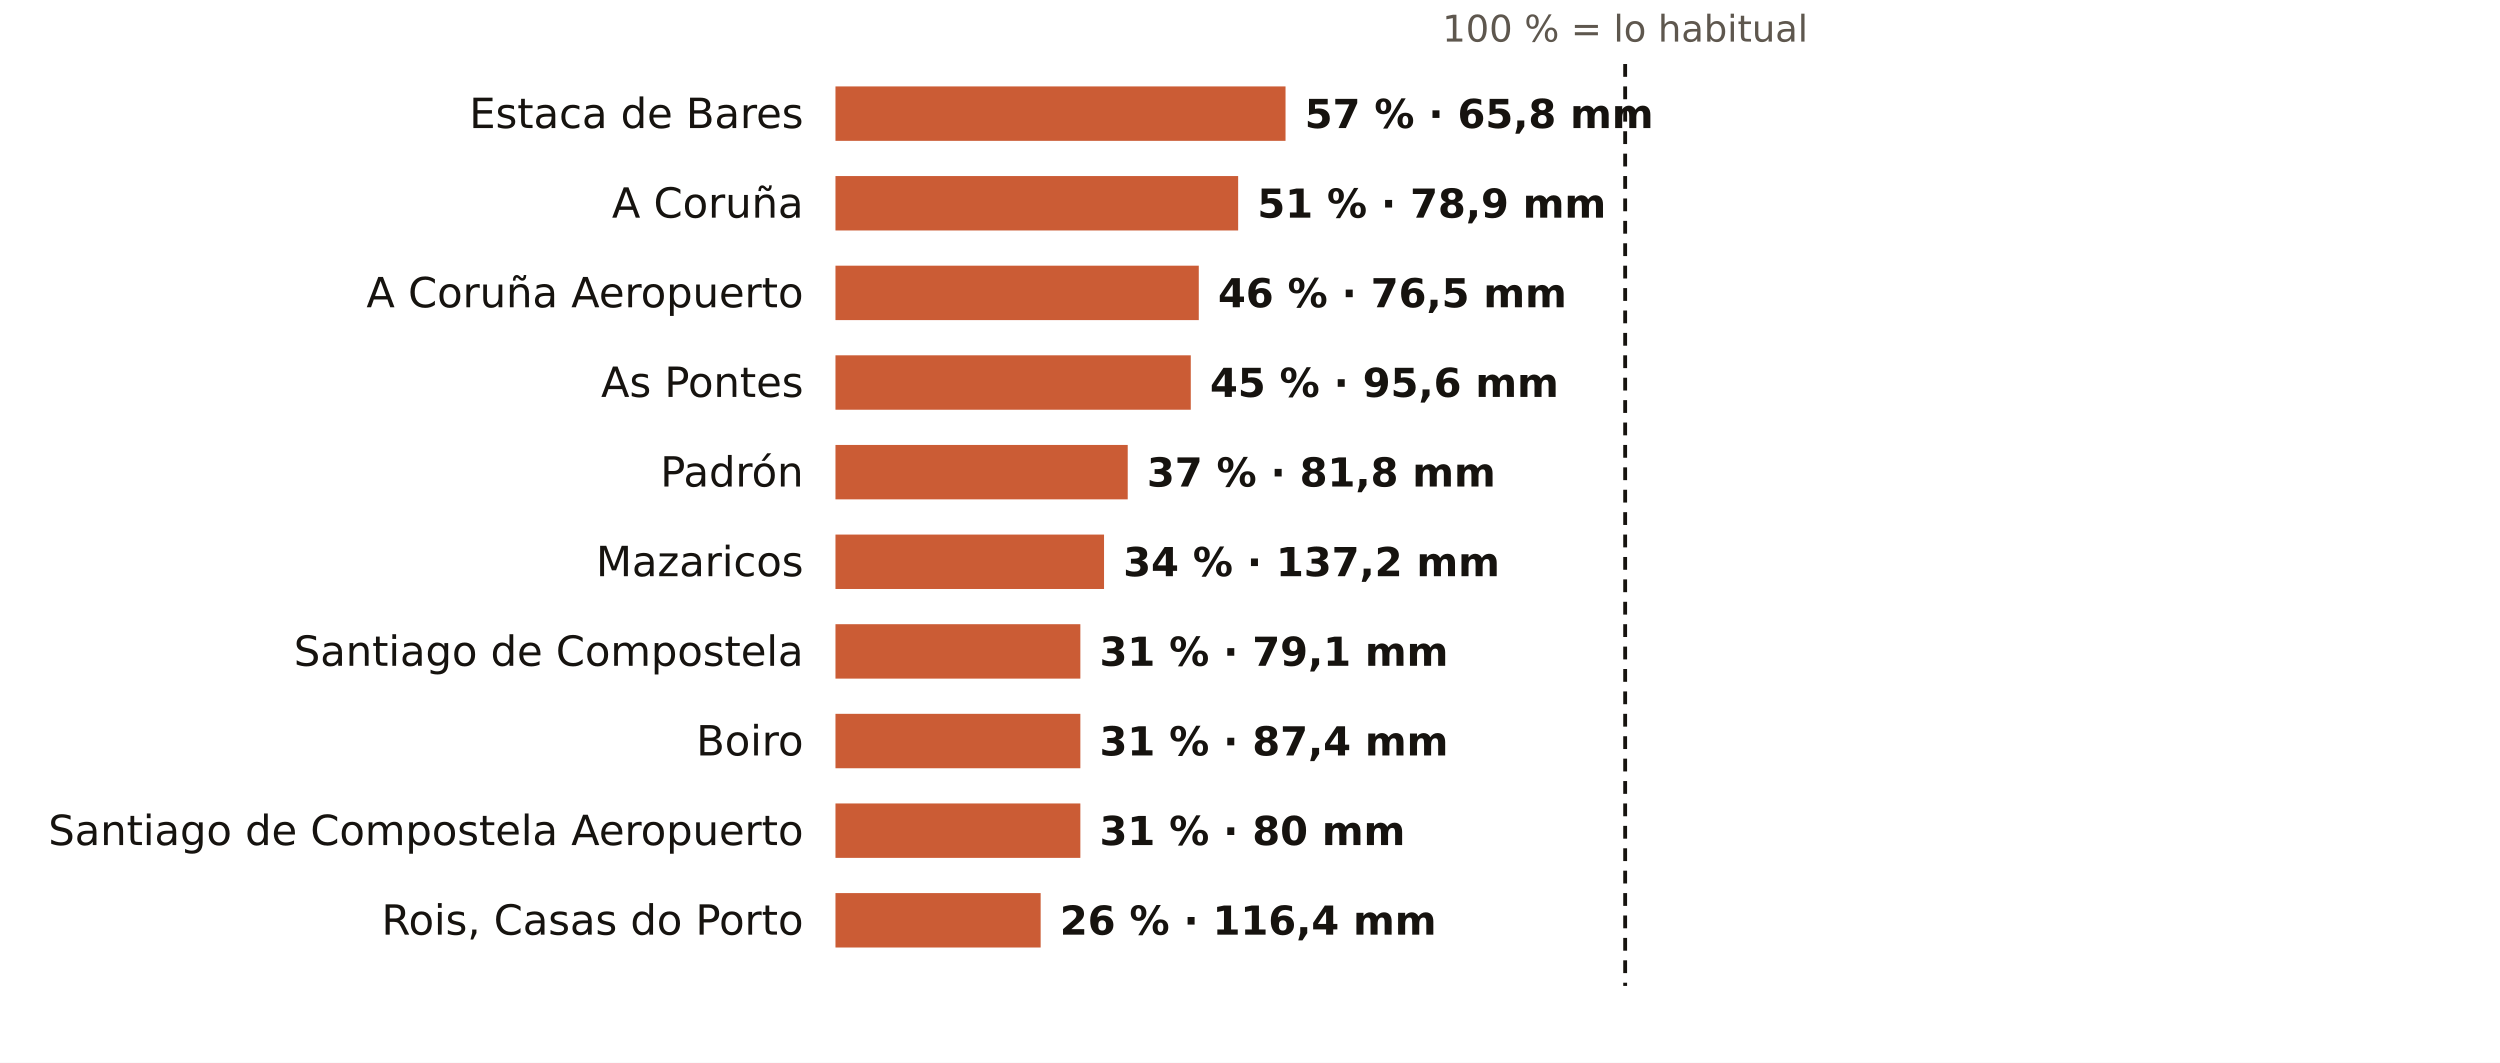
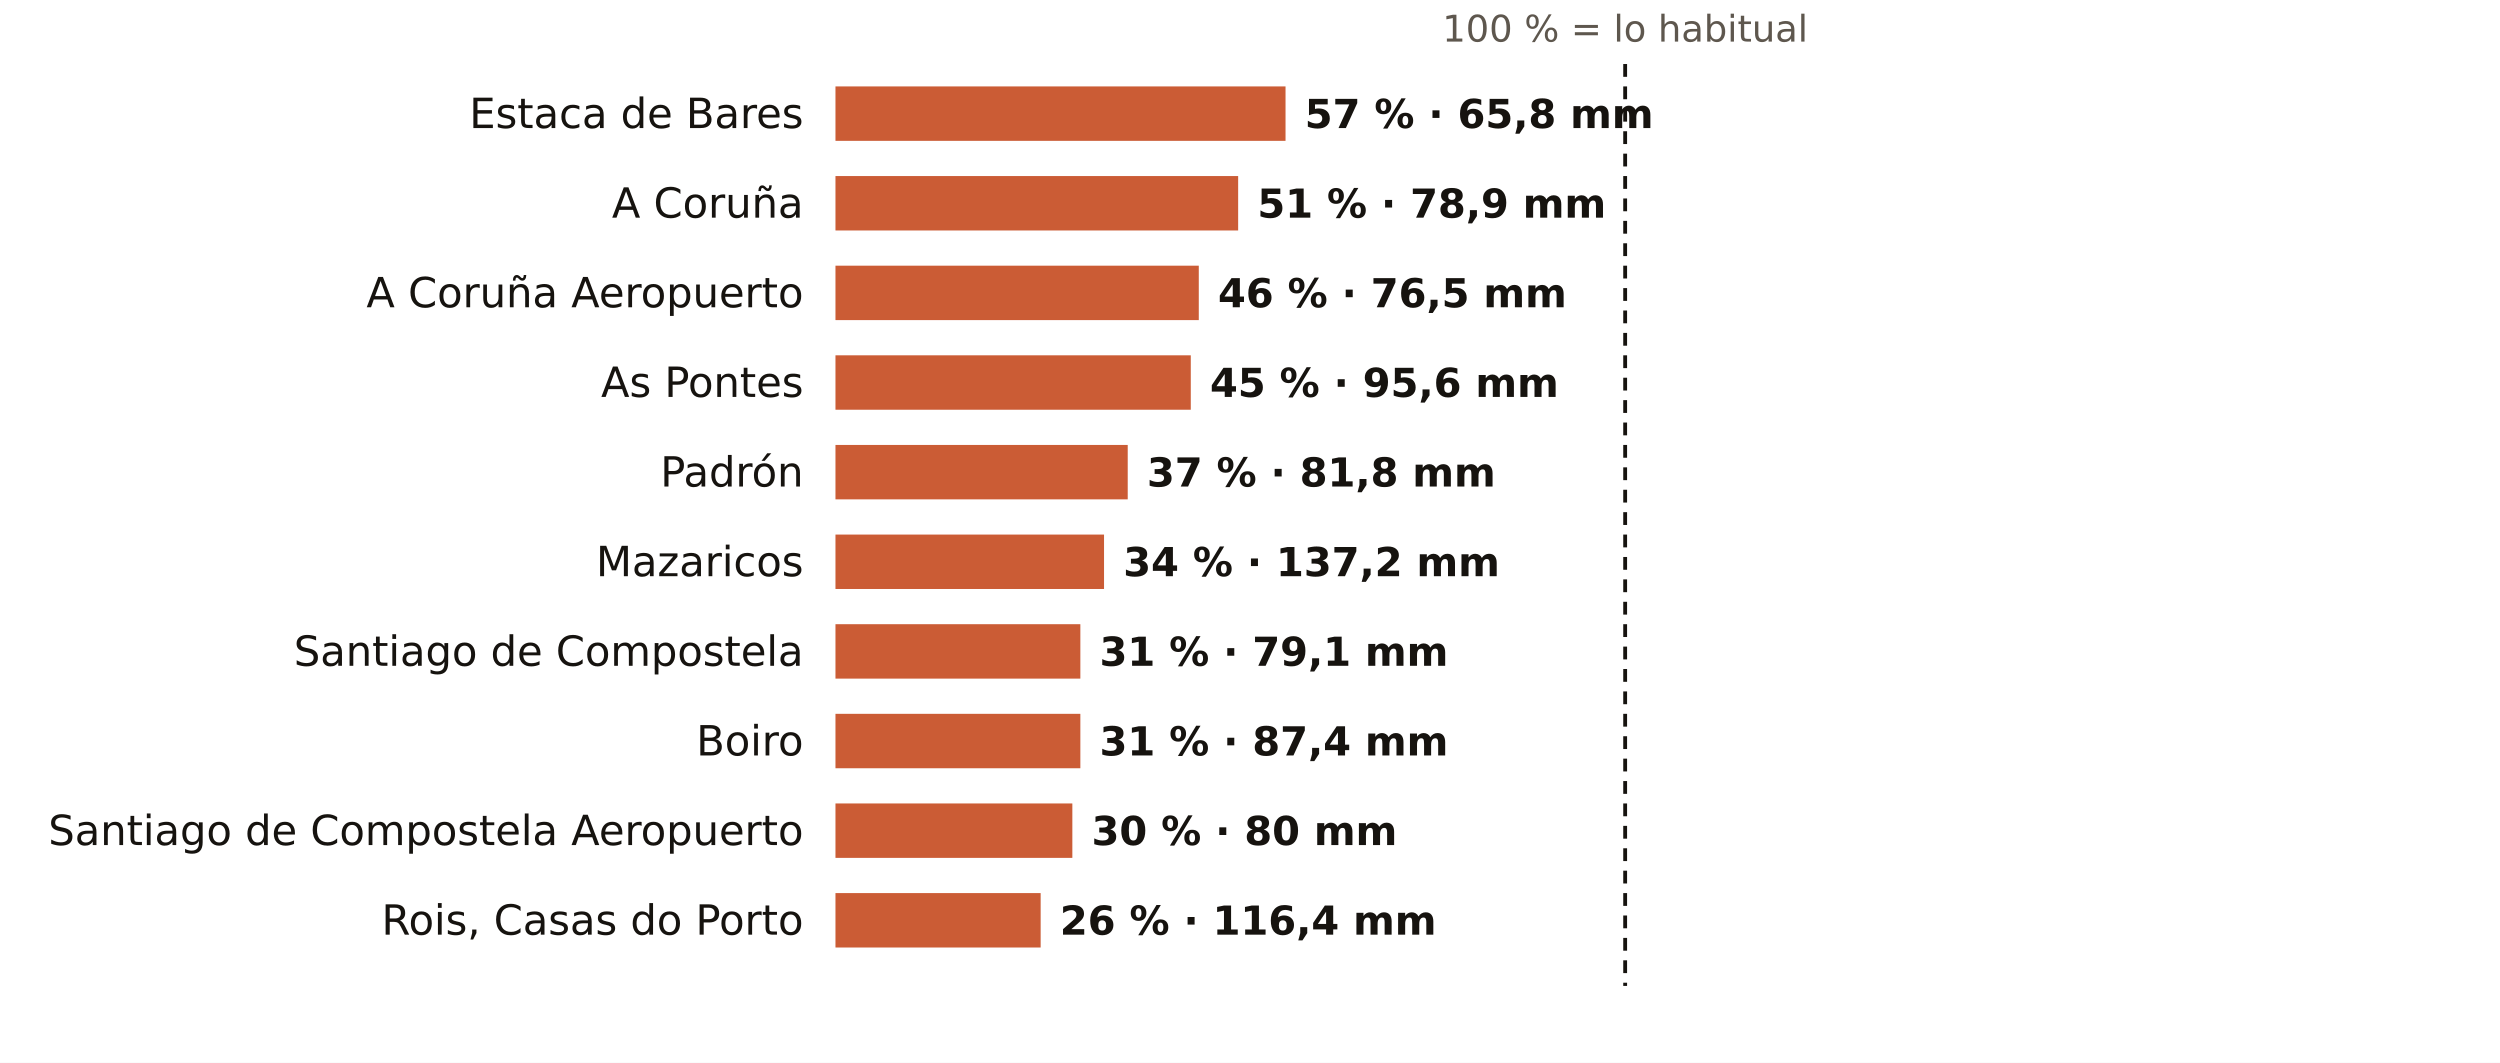
<svg xmlns="http://www.w3.org/2000/svg" viewBox="0 0 781 332" width="781" height="332" role="img" aria-label="El otoño en los pluviómetros de AEMET de A Coruña: % de lo habitual">
  <rect width="781" height="332" fill="#FFFFFF" />
  <text x="507.7" y="13.0" font-size="11.5" fill="#5E574E" text-anchor="middle" font-weight="400" font-family="Public Sans, DejaVu Sans, Arial, sans-serif">100 % = lo habitual</text>
  <text x="251.0" y="40.0" font-size="13" fill="#16130F" text-anchor="end" font-weight="500" font-family="Public Sans, DejaVu Sans, Arial, sans-serif">Estaca de Bares</text>
  <rect x="261" y="27" width="140.6" height="17" fill="#C4461A" opacity="0.88" />
  <text x="407.6" y="40.0" font-size="12.5" fill="#16130F" text-anchor="start" font-weight="600" font-family="Public Sans, DejaVu Sans, Arial, sans-serif">57 % · 65,8 mm</text>
  <text x="251.0" y="68.0" font-size="13" fill="#16130F" text-anchor="end" font-weight="500" font-family="Public Sans, DejaVu Sans, Arial, sans-serif">A Coruña</text>
  <rect x="261" y="55" width="125.8" height="17" fill="#C4461A" opacity="0.88" />
  <text x="392.8" y="68.0" font-size="12.5" fill="#16130F" text-anchor="start" font-weight="600" font-family="Public Sans, DejaVu Sans, Arial, sans-serif">51 % · 78,9 mm</text>
  <text x="251.0" y="96.0" font-size="13" fill="#16130F" text-anchor="end" font-weight="500" font-family="Public Sans, DejaVu Sans, Arial, sans-serif">A Coruña Aeropuerto</text>
  <rect x="261" y="83" width="113.5" height="17" fill="#C4461A" opacity="0.88" />
  <text x="380.5" y="96.0" font-size="12.5" fill="#16130F" text-anchor="start" font-weight="600" font-family="Public Sans, DejaVu Sans, Arial, sans-serif">46 % · 76,5 mm</text>
  <text x="251.0" y="124.0" font-size="13" fill="#16130F" text-anchor="end" font-weight="500" font-family="Public Sans, DejaVu Sans, Arial, sans-serif">As Pontes</text>
  <rect x="261" y="111" width="111.0" height="17" fill="#C4461A" opacity="0.88" />
  <text x="378.0" y="124.0" font-size="12.5" fill="#16130F" text-anchor="start" font-weight="600" font-family="Public Sans, DejaVu Sans, Arial, sans-serif">45 % · 95,6 mm</text>
  <text x="251.0" y="152.0" font-size="13" fill="#16130F" text-anchor="end" font-weight="500" font-family="Public Sans, DejaVu Sans, Arial, sans-serif">Padrón</text>
  <rect x="261" y="139" width="91.3" height="17" fill="#C4461A" opacity="0.88" />
  <text x="358.3" y="152.0" font-size="12.5" fill="#16130F" text-anchor="start" font-weight="600" font-family="Public Sans, DejaVu Sans, Arial, sans-serif">37 % · 81,8 mm</text>
  <text x="251.0" y="180.0" font-size="13" fill="#16130F" text-anchor="end" font-weight="500" font-family="Public Sans, DejaVu Sans, Arial, sans-serif">Mazaricos</text>
  <rect x="261" y="167" width="83.9" height="17" fill="#C4461A" opacity="0.88" />
  <text x="350.9" y="180.0" font-size="12.5" fill="#16130F" text-anchor="start" font-weight="600" font-family="Public Sans, DejaVu Sans, Arial, sans-serif">34 % · 137,2 mm</text>
  <text x="251.0" y="208.0" font-size="13" fill="#16130F" text-anchor="end" font-weight="500" font-family="Public Sans, DejaVu Sans, Arial, sans-serif">Santiago de Compostela</text>
  <rect x="261" y="195" width="76.5" height="17" fill="#C4461A" opacity="0.88" />
  <text x="343.5" y="208.0" font-size="12.5" fill="#16130F" text-anchor="start" font-weight="600" font-family="Public Sans, DejaVu Sans, Arial, sans-serif">31 % · 79,1 mm</text>
  <text x="251.0" y="236.0" font-size="13" fill="#16130F" text-anchor="end" font-weight="500" font-family="Public Sans, DejaVu Sans, Arial, sans-serif">Boiro</text>
  <rect x="261" y="223" width="76.5" height="17" fill="#C4461A" opacity="0.88" />
  <text x="343.5" y="236.0" font-size="12.5" fill="#16130F" text-anchor="start" font-weight="600" font-family="Public Sans, DejaVu Sans, Arial, sans-serif">31 % · 87,4 mm</text>
  <text x="251.0" y="264.0" font-size="13" fill="#16130F" text-anchor="end" font-weight="500" font-family="Public Sans, DejaVu Sans, Arial, sans-serif">Santiago de Compostela Aeropuerto</text>
-   <rect x="261" y="251" width="76.5" height="17" fill="#C4461A" opacity="0.88" />
-   <text x="343.5" y="264.0" font-size="12.5" fill="#16130F" text-anchor="start" font-weight="600" font-family="Public Sans, DejaVu Sans, Arial, sans-serif">31 % · 80 mm</text>
+   <rect x="261" y="251" width="74.0" height="17" fill="#C4461A" opacity="0.88" />
+   <text x="341.0" y="264.0" font-size="12.5" fill="#16130F" text-anchor="start" font-weight="600" font-family="Public Sans, DejaVu Sans, Arial, sans-serif">30 % · 80 mm</text>
  <text x="251.0" y="292.0" font-size="13" fill="#16130F" text-anchor="end" font-weight="500" font-family="Public Sans, DejaVu Sans, Arial, sans-serif">Rois, Casas do Porto</text>
  <rect x="261" y="279" width="64.1" height="17" fill="#C4461A" opacity="0.88" />
  <text x="331.1" y="292.0" font-size="12.5" fill="#16130F" text-anchor="start" font-weight="600" font-family="Public Sans, DejaVu Sans, Arial, sans-serif">26 % · 116,4 mm</text>
  <line x1="507.7" x2="507.7" y1="20" y2="308" stroke="#16130F" stroke-width="1.2" stroke-dasharray="4 3" />
</svg>
